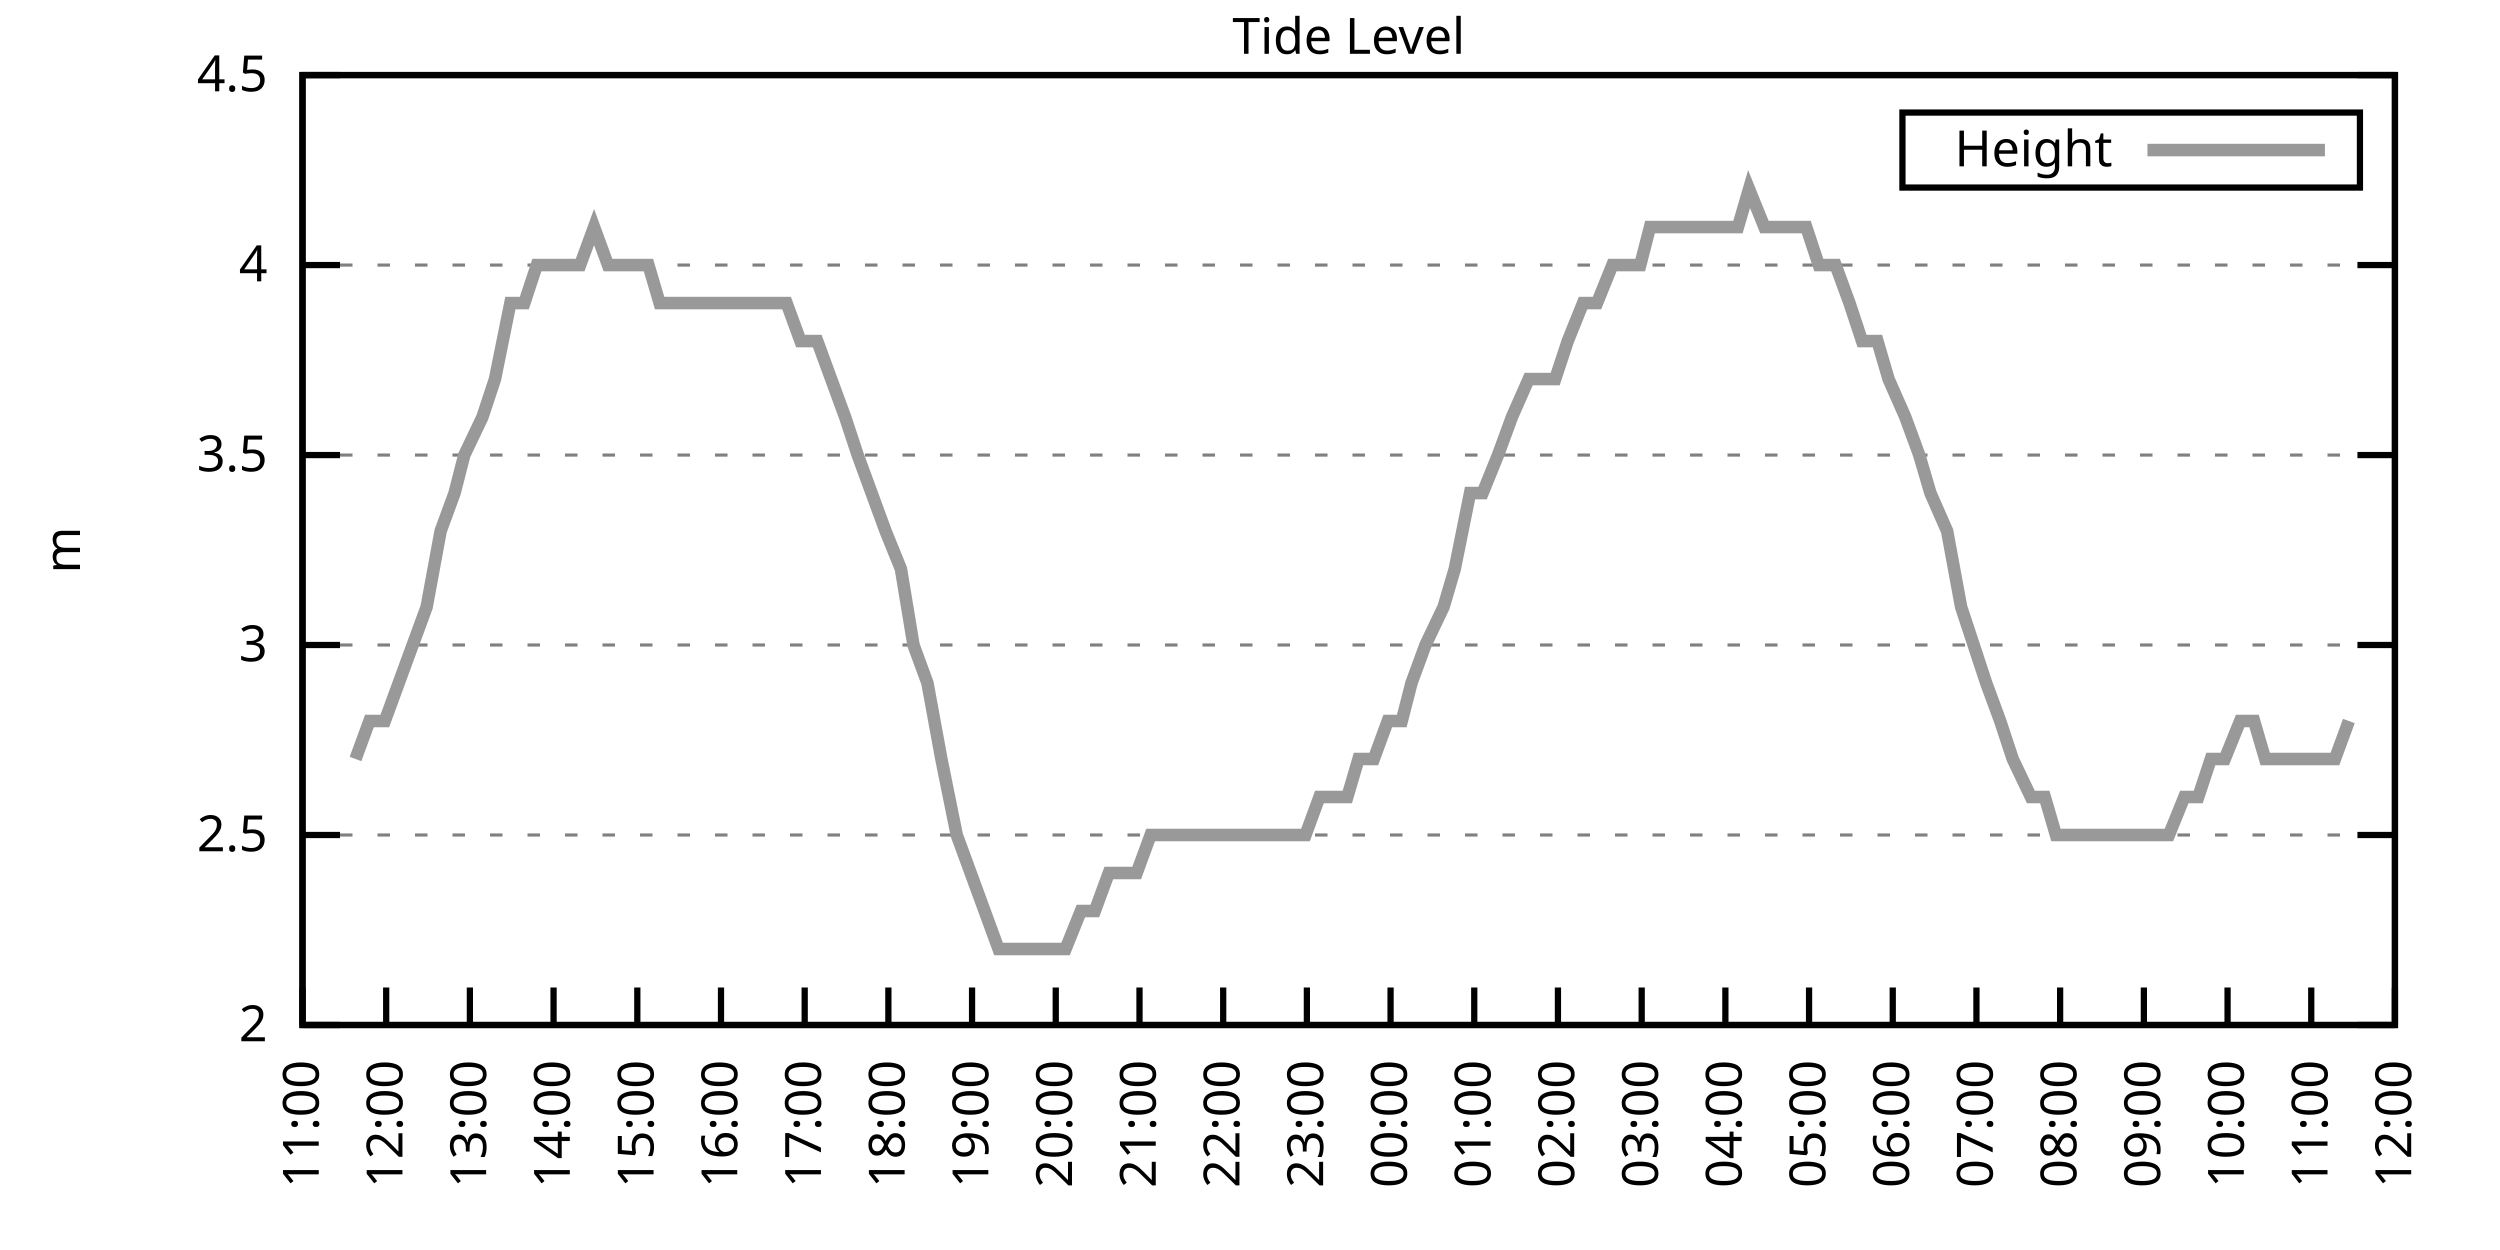
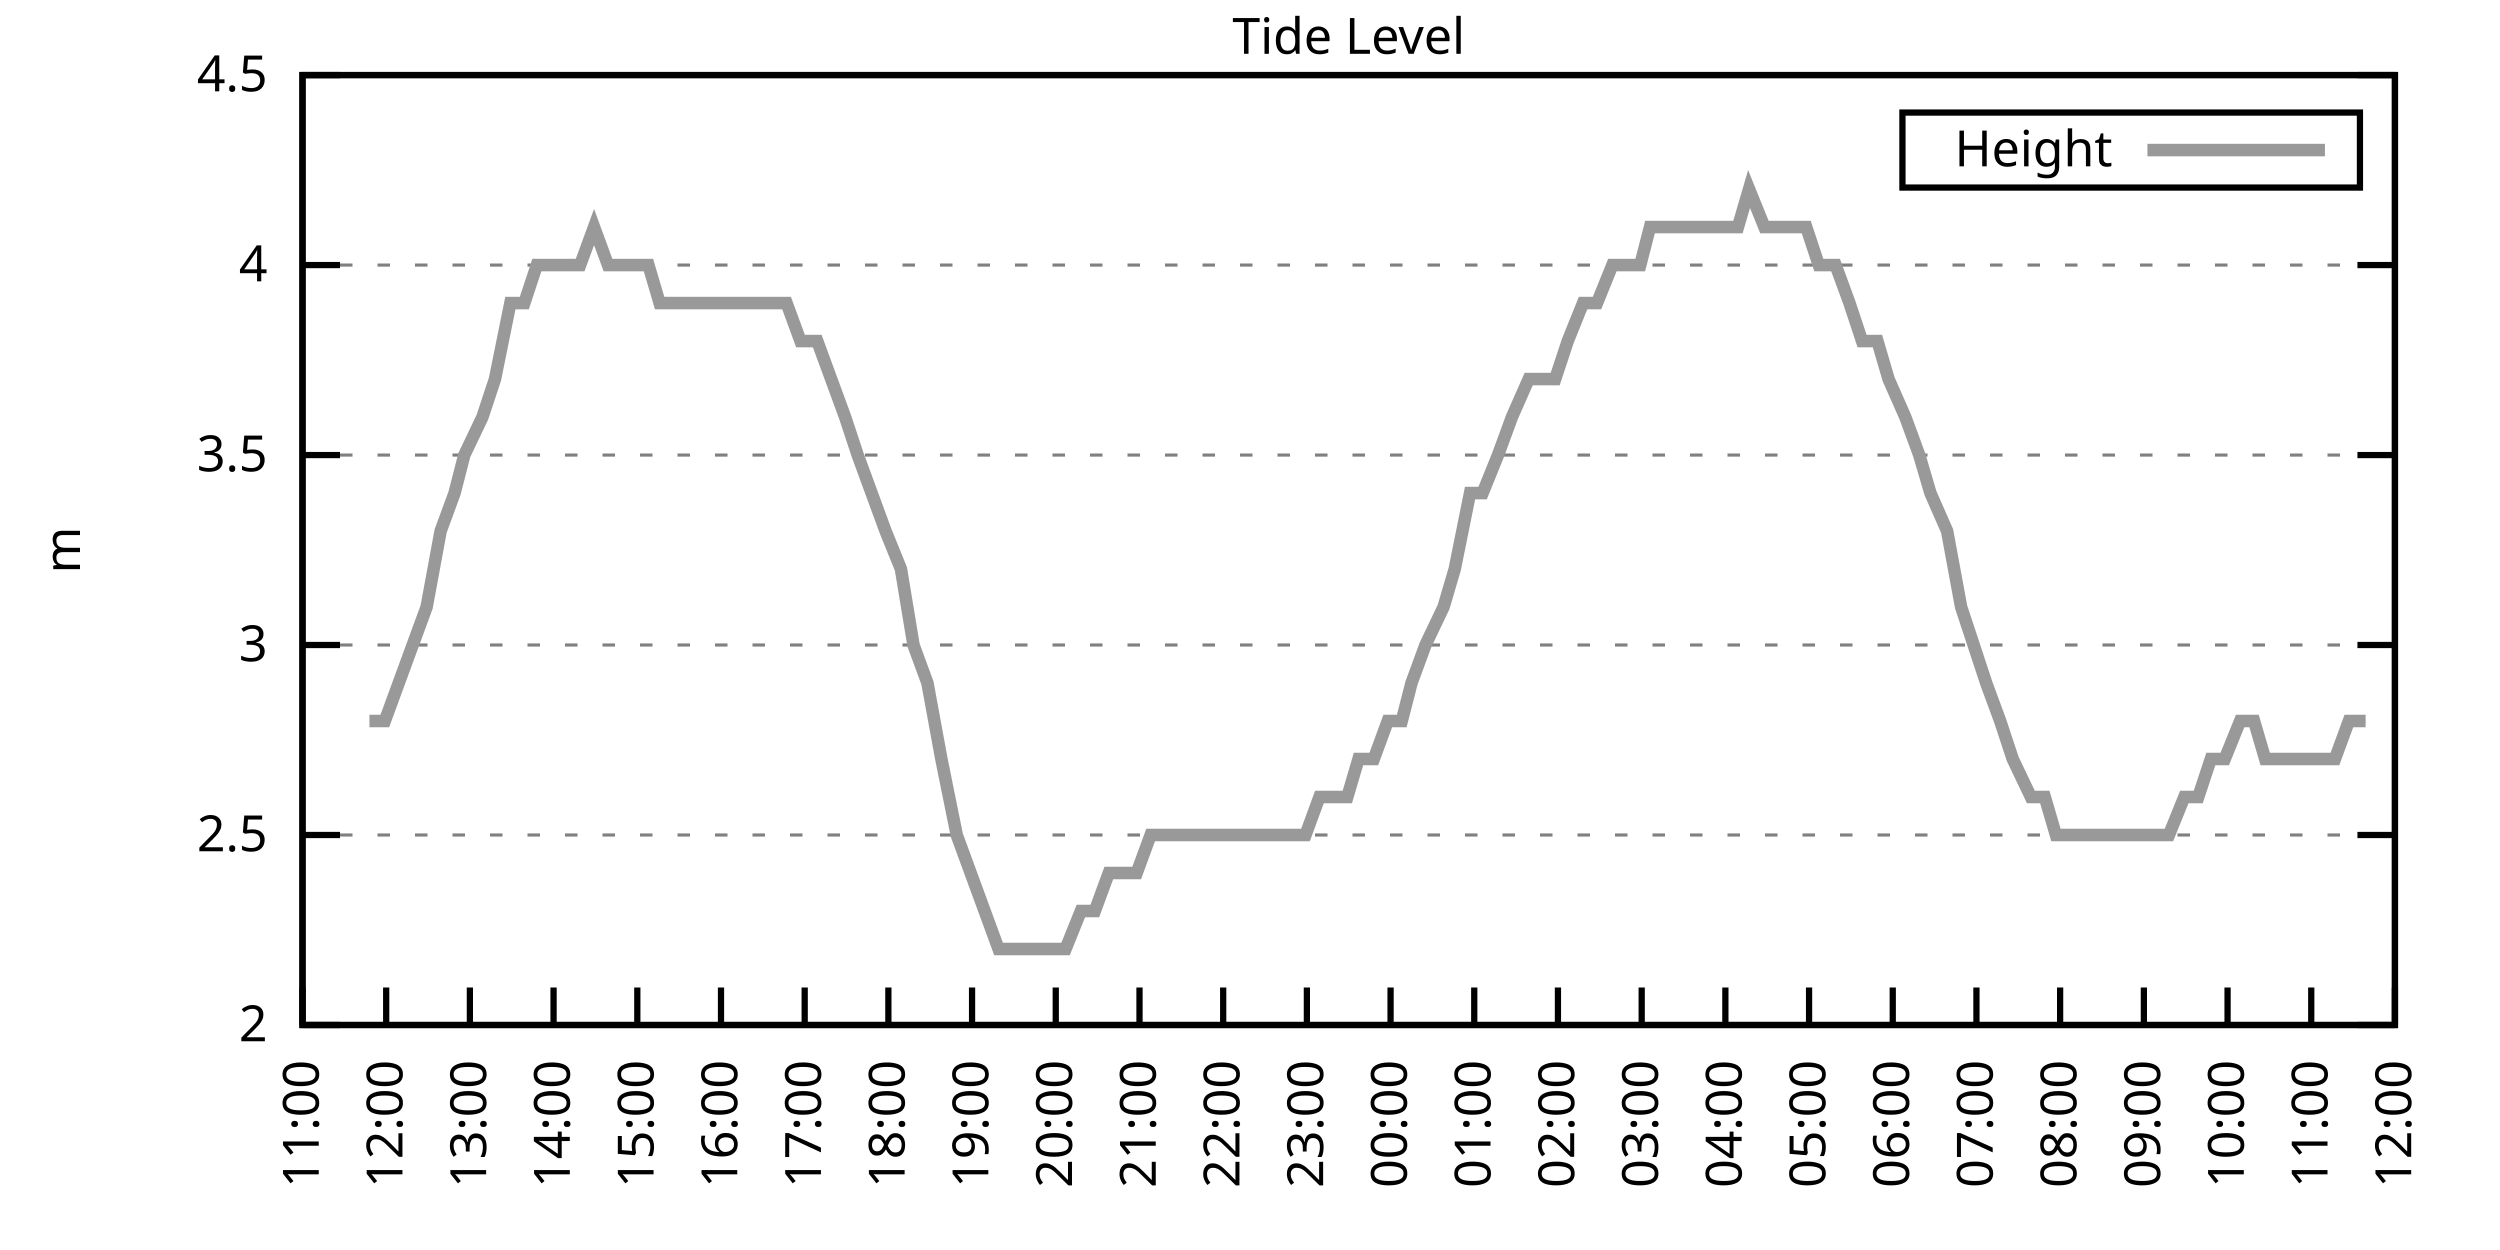
<svg xmlns="http://www.w3.org/2000/svg" xmlns:xlink="http://www.w3.org/1999/xlink" width="400" height="200" viewBox="0 0 400 200">
  <g id="gnuplot_canvas">
    <rect x="0" y="0" width="400" height="200" fill="none" />
    <defs>
      <circle id="gpDot" r="0.5" stroke-width="0.5" stroke="currentColor" />
      <path id="gpPt0" stroke-width="0.333" stroke="currentColor" d="M-1,0 h2 M0,-1 v2" />
      <path id="gpPt1" stroke-width="0.333" stroke="currentColor" d="M-1,-1 L1,1 M1,-1 L-1,1" />
      <path id="gpPt2" stroke-width="0.333" stroke="currentColor" d="M-1,0 L1,0 M0,-1 L0,1 M-1,-1 L1,1 M-1,1 L1,-1" />
      <rect id="gpPt3" stroke-width="0.333" stroke="currentColor" x="-1" y="-1" width="2" height="2" />
      <rect id="gpPt4" stroke-width="0.333" stroke="currentColor" fill="currentColor" x="-1" y="-1" width="2" height="2" />
      <circle id="gpPt5" stroke-width="0.333" stroke="currentColor" cx="0" cy="0" r="1" />
      <use xlink:href="#gpPt5" id="gpPt6" fill="currentColor" stroke="none" />
      <path id="gpPt7" stroke-width="0.333" stroke="currentColor" d="M0,-1.33 L-1.33,0.67 L1.33,0.67 z" />
      <use xlink:href="#gpPt7" id="gpPt8" fill="currentColor" stroke="none" />
      <use xlink:href="#gpPt7" id="gpPt9" stroke="currentColor" transform="rotate(180)" />
      <use xlink:href="#gpPt9" id="gpPt10" fill="currentColor" stroke="none" />
      <use xlink:href="#gpPt3" id="gpPt11" stroke="currentColor" transform="rotate(45)" />
      <use xlink:href="#gpPt11" id="gpPt12" fill="currentColor" stroke="none" />
      <path id="gpPt13" stroke-width="0.333" stroke="currentColor" d="M0,1.330 L1.265,0.411 L0.782,-1.067 L-0.782,-1.076 L-1.265,0.411 z" />
      <use xlink:href="#gpPt13" id="gpPt14" fill="currentColor" stroke="none" />
      <filter id="textbox" filterUnits="objectBoundingBox" x="0" y="0" height="1" width="1">
        <feFlood flood-color="white" flood-opacity="1" result="bgnd" />
        <feComposite in="SourceGraphic" in2="bgnd" operator="atop" />
      </filter>
      <filter id="greybox" filterUnits="objectBoundingBox" x="0" y="0" height="1" width="1">
        <feFlood flood-color="lightgrey" flood-opacity="1" result="grey" />
        <feComposite in="SourceGraphic" in2="grey" operator="atop" />
      </filter>
    </defs>
    <g fill="none" color="white" stroke="currentColor" stroke-width="1.00" stroke-linecap="butt" stroke-linejoin="miter">
</g>
    <g fill="none" color="black" stroke="currentColor" stroke-width="1.00" stroke-linecap="butt" stroke-linejoin="miter">
      <g stroke="none" shape-rendering="crispEdges">
        <polygon fill="rgb(255, 255, 255)" points="48.40,164.00 383.18,164.00 383.18,12.02 48.40,12.02 " />
      </g>
    </g>
    <g fill="none" color="black" stroke="currentColor" stroke-width="1.00" stroke-linecap="butt" stroke-linejoin="miter">
</g>
    <g fill="none" color="black" stroke="black" stroke-width="0.50" stroke-linecap="butt" stroke-linejoin="miter">
</g>
    <g fill="none" color="gray" stroke="currentColor" stroke-width="0.50" stroke-linecap="butt" stroke-linejoin="miter">
      <path stroke="gray" stroke-dasharray="2,4" class="gridline" d="M48.40,164.00 L383.19,164.00  " />
    </g>
    <g fill="none" color="gray" stroke="gray" stroke-width="1.00" stroke-linecap="butt" stroke-linejoin="miter">
</g>
    <g fill="none" color="black" stroke="currentColor" stroke-width="1.00" stroke-linecap="butt" stroke-linejoin="miter">
      <path stroke="black" d="M48.40,164.00 L54.40,164.00 M383.19,164.00 L377.19,164.00  " />
      <g transform="translate(42.80,166.60)" stroke="none" fill="black" font-family="Sans" font-size="8.00" text-anchor="end">
        <text>
          <tspan font-family="Sans"> 2</tspan>
        </text>
      </g>
    </g>
    <g fill="none" color="black" stroke="currentColor" stroke-width="1.00" stroke-linecap="butt" stroke-linejoin="miter">
</g>
    <g fill="none" color="black" stroke="black" stroke-width="0.50" stroke-linecap="butt" stroke-linejoin="miter">
</g>
    <g fill="none" color="gray" stroke="currentColor" stroke-width="0.50" stroke-linecap="butt" stroke-linejoin="miter">
      <path stroke="gray" stroke-dasharray="2,4" class="gridline" d="M48.40,133.60 L383.19,133.60  " />
    </g>
    <g fill="none" color="gray" stroke="gray" stroke-width="1.00" stroke-linecap="butt" stroke-linejoin="miter">
</g>
    <g fill="none" color="black" stroke="currentColor" stroke-width="1.00" stroke-linecap="butt" stroke-linejoin="miter">
      <path stroke="black" d="M48.40,133.60 L54.40,133.60 M383.19,133.60 L377.19,133.60  " />
      <g transform="translate(42.80,136.20)" stroke="none" fill="black" font-family="Sans" font-size="8.00" text-anchor="end">
        <text>
          <tspan font-family="Sans"> 2.5</tspan>
        </text>
      </g>
    </g>
    <g fill="none" color="black" stroke="currentColor" stroke-width="1.00" stroke-linecap="butt" stroke-linejoin="miter">
</g>
    <g fill="none" color="black" stroke="black" stroke-width="0.50" stroke-linecap="butt" stroke-linejoin="miter">
</g>
    <g fill="none" color="gray" stroke="currentColor" stroke-width="0.50" stroke-linecap="butt" stroke-linejoin="miter">
      <path stroke="gray" stroke-dasharray="2,4" class="gridline" d="M48.40,103.20 L383.19,103.20  " />
    </g>
    <g fill="none" color="gray" stroke="gray" stroke-width="1.00" stroke-linecap="butt" stroke-linejoin="miter">
</g>
    <g fill="none" color="black" stroke="currentColor" stroke-width="1.00" stroke-linecap="butt" stroke-linejoin="miter">
      <path stroke="black" d="M48.40,103.20 L54.40,103.20 M383.19,103.20 L377.19,103.20  " />
      <g transform="translate(42.80,105.80)" stroke="none" fill="black" font-family="Sans" font-size="8.00" text-anchor="end">
        <text>
          <tspan font-family="Sans"> 3</tspan>
        </text>
      </g>
    </g>
    <g fill="none" color="black" stroke="currentColor" stroke-width="1.00" stroke-linecap="butt" stroke-linejoin="miter">
</g>
    <g fill="none" color="black" stroke="black" stroke-width="0.50" stroke-linecap="butt" stroke-linejoin="miter">
</g>
    <g fill="none" color="gray" stroke="currentColor" stroke-width="0.50" stroke-linecap="butt" stroke-linejoin="miter">
      <path stroke="gray" stroke-dasharray="2,4" class="gridline" d="M48.40,72.81 L383.19,72.81  " />
    </g>
    <g fill="none" color="gray" stroke="gray" stroke-width="1.00" stroke-linecap="butt" stroke-linejoin="miter">
</g>
    <g fill="none" color="black" stroke="currentColor" stroke-width="1.00" stroke-linecap="butt" stroke-linejoin="miter">
      <path stroke="black" d="M48.40,72.81 L54.40,72.81 M383.19,72.81 L377.19,72.81  " />
      <g transform="translate(42.80,75.41)" stroke="none" fill="black" font-family="Sans" font-size="8.00" text-anchor="end">
        <text>
          <tspan font-family="Sans"> 3.5</tspan>
        </text>
      </g>
    </g>
    <g fill="none" color="black" stroke="currentColor" stroke-width="1.00" stroke-linecap="butt" stroke-linejoin="miter">
</g>
    <g fill="none" color="black" stroke="black" stroke-width="0.50" stroke-linecap="butt" stroke-linejoin="miter">
</g>
    <g fill="none" color="gray" stroke="currentColor" stroke-width="0.50" stroke-linecap="butt" stroke-linejoin="miter">
      <path stroke="gray" stroke-dasharray="2,4" class="gridline" d="M48.40,42.41 L383.19,42.41  " />
    </g>
    <g fill="none" color="gray" stroke="gray" stroke-width="1.00" stroke-linecap="butt" stroke-linejoin="miter">
</g>
    <g fill="none" color="black" stroke="currentColor" stroke-width="1.00" stroke-linecap="butt" stroke-linejoin="miter">
      <path stroke="black" d="M48.40,42.41 L54.40,42.41 M383.19,42.41 L377.19,42.41  " />
      <g transform="translate(42.80,45.01)" stroke="none" fill="black" font-family="Sans" font-size="8.00" text-anchor="end">
        <text>
          <tspan font-family="Sans"> 4</tspan>
        </text>
      </g>
    </g>
    <g fill="none" color="black" stroke="currentColor" stroke-width="1.00" stroke-linecap="butt" stroke-linejoin="miter">
</g>
    <g fill="none" color="black" stroke="black" stroke-width="0.50" stroke-linecap="butt" stroke-linejoin="miter">
</g>
    <g fill="none" color="gray" stroke="currentColor" stroke-width="0.50" stroke-linecap="butt" stroke-linejoin="miter">
      <path stroke="gray" stroke-dasharray="2,4" class="gridline" d="M48.40,12.01 L383.19,12.01  " />
    </g>
    <g fill="none" color="gray" stroke="gray" stroke-width="1.00" stroke-linecap="butt" stroke-linejoin="miter">
</g>
    <g fill="none" color="black" stroke="currentColor" stroke-width="1.00" stroke-linecap="butt" stroke-linejoin="miter">
      <path stroke="black" d="M48.40,12.01 L54.40,12.01 M383.19,12.01 L377.19,12.01  " />
      <g transform="translate(42.80,14.61)" stroke="none" fill="black" font-family="Sans" font-size="8.00" text-anchor="end">
        <text>
          <tspan font-family="Sans"> 4.5</tspan>
        </text>
      </g>
    </g>
    <g fill="none" color="black" stroke="currentColor" stroke-width="1.00" stroke-linecap="butt" stroke-linejoin="miter">
      <path stroke="black" d="M48.40,164.00 L48.40,158.00  " />
      <g transform="translate(51.00,169.60) rotate(270.00)" stroke="none" fill="black" font-family="Sans" font-size="8.00" text-anchor="end">
        <text>
          <tspan font-family="Sans">11:00</tspan>
        </text>
      </g>
    </g>
    <g fill="none" color="black" stroke="currentColor" stroke-width="1.00" stroke-linecap="butt" stroke-linejoin="miter">
      <path stroke="black" d="M61.79,164.00 L61.79,158.00  " />
      <g transform="translate(64.39,169.60) rotate(270.00)" stroke="none" fill="black" font-family="Sans" font-size="8.00" text-anchor="end">
        <text>
          <tspan font-family="Sans">12:00</tspan>
        </text>
      </g>
    </g>
    <g fill="none" color="black" stroke="currentColor" stroke-width="1.00" stroke-linecap="butt" stroke-linejoin="miter">
      <path stroke="black" d="M75.18,164.00 L75.18,158.00  " />
      <g transform="translate(77.78,169.60) rotate(270.00)" stroke="none" fill="black" font-family="Sans" font-size="8.00" text-anchor="end">
        <text>
          <tspan font-family="Sans">13:00</tspan>
        </text>
      </g>
    </g>
    <g fill="none" color="black" stroke="currentColor" stroke-width="1.00" stroke-linecap="butt" stroke-linejoin="miter">
      <path stroke="black" d="M88.57,164.00 L88.57,158.00  " />
      <g transform="translate(91.17,169.60) rotate(270.00)" stroke="none" fill="black" font-family="Sans" font-size="8.00" text-anchor="end">
        <text>
          <tspan font-family="Sans">14:00</tspan>
        </text>
      </g>
    </g>
    <g fill="none" color="black" stroke="currentColor" stroke-width="1.00" stroke-linecap="butt" stroke-linejoin="miter">
      <path stroke="black" d="M101.97,164.00 L101.97,158.00  " />
      <g transform="translate(104.57,169.60) rotate(270.00)" stroke="none" fill="black" font-family="Sans" font-size="8.00" text-anchor="end">
        <text>
          <tspan font-family="Sans">15:00</tspan>
        </text>
      </g>
    </g>
    <g fill="none" color="black" stroke="currentColor" stroke-width="1.00" stroke-linecap="butt" stroke-linejoin="miter">
      <path stroke="black" d="M115.36,164.00 L115.36,158.00  " />
      <g transform="translate(117.96,169.60) rotate(270.00)" stroke="none" fill="black" font-family="Sans" font-size="8.00" text-anchor="end">
        <text>
          <tspan font-family="Sans">16:00</tspan>
        </text>
      </g>
    </g>
    <g fill="none" color="black" stroke="currentColor" stroke-width="1.00" stroke-linecap="butt" stroke-linejoin="miter">
      <path stroke="black" d="M128.75,164.00 L128.75,158.00  " />
      <g transform="translate(131.35,169.60) rotate(270.00)" stroke="none" fill="black" font-family="Sans" font-size="8.00" text-anchor="end">
        <text>
          <tspan font-family="Sans">17:00</tspan>
        </text>
      </g>
    </g>
    <g fill="none" color="black" stroke="currentColor" stroke-width="1.00" stroke-linecap="butt" stroke-linejoin="miter">
      <path stroke="black" d="M142.14,164.00 L142.14,158.00  " />
      <g transform="translate(144.74,169.60) rotate(270.00)" stroke="none" fill="black" font-family="Sans" font-size="8.00" text-anchor="end">
        <text>
          <tspan font-family="Sans">18:00</tspan>
        </text>
      </g>
    </g>
    <g fill="none" color="black" stroke="currentColor" stroke-width="1.00" stroke-linecap="butt" stroke-linejoin="miter">
      <path stroke="black" d="M155.53,164.00 L155.53,158.00  " />
      <g transform="translate(158.13,169.60) rotate(270.00)" stroke="none" fill="black" font-family="Sans" font-size="8.00" text-anchor="end">
        <text>
          <tspan font-family="Sans">19:00</tspan>
        </text>
      </g>
    </g>
    <g fill="none" color="black" stroke="currentColor" stroke-width="1.00" stroke-linecap="butt" stroke-linejoin="miter">
      <path stroke="black" d="M168.92,164.00 L168.92,158.00  " />
      <g transform="translate(171.52,169.60) rotate(270.00)" stroke="none" fill="black" font-family="Sans" font-size="8.00" text-anchor="end">
        <text>
          <tspan font-family="Sans">20:00</tspan>
        </text>
      </g>
    </g>
    <g fill="none" color="black" stroke="currentColor" stroke-width="1.00" stroke-linecap="butt" stroke-linejoin="miter">
      <path stroke="black" d="M182.32,164.00 L182.32,158.00  " />
      <g transform="translate(184.92,169.60) rotate(270.00)" stroke="none" fill="black" font-family="Sans" font-size="8.00" text-anchor="end">
        <text>
          <tspan font-family="Sans">21:00</tspan>
        </text>
      </g>
    </g>
    <g fill="none" color="black" stroke="currentColor" stroke-width="1.00" stroke-linecap="butt" stroke-linejoin="miter">
      <path stroke="black" d="M195.71,164.00 L195.71,158.00  " />
      <g transform="translate(198.31,169.60) rotate(270.00)" stroke="none" fill="black" font-family="Sans" font-size="8.00" text-anchor="end">
        <text>
          <tspan font-family="Sans">22:00</tspan>
        </text>
      </g>
    </g>
    <g fill="none" color="black" stroke="currentColor" stroke-width="1.00" stroke-linecap="butt" stroke-linejoin="miter">
      <path stroke="black" d="M209.10,164.00 L209.10,158.00  " />
      <g transform="translate(211.70,169.60) rotate(270.00)" stroke="none" fill="black" font-family="Sans" font-size="8.00" text-anchor="end">
        <text>
          <tspan font-family="Sans">23:00</tspan>
        </text>
      </g>
    </g>
    <g fill="none" color="black" stroke="currentColor" stroke-width="1.00" stroke-linecap="butt" stroke-linejoin="miter">
      <path stroke="black" d="M222.49,164.00 L222.49,158.00  " />
      <g transform="translate(225.09,169.60) rotate(270.00)" stroke="none" fill="black" font-family="Sans" font-size="8.00" text-anchor="end">
        <text>
          <tspan font-family="Sans">00:00</tspan>
        </text>
      </g>
    </g>
    <g fill="none" color="black" stroke="currentColor" stroke-width="1.00" stroke-linecap="butt" stroke-linejoin="miter">
      <path stroke="black" d="M235.88,164.00 L235.88,158.00  " />
      <g transform="translate(238.48,169.60) rotate(270.00)" stroke="none" fill="black" font-family="Sans" font-size="8.00" text-anchor="end">
        <text>
          <tspan font-family="Sans">01:00</tspan>
        </text>
      </g>
    </g>
    <g fill="none" color="black" stroke="currentColor" stroke-width="1.00" stroke-linecap="butt" stroke-linejoin="miter">
      <path stroke="black" d="M249.27,164.00 L249.27,158.00  " />
      <g transform="translate(251.87,169.60) rotate(270.00)" stroke="none" fill="black" font-family="Sans" font-size="8.00" text-anchor="end">
        <text>
          <tspan font-family="Sans">02:00</tspan>
        </text>
      </g>
    </g>
    <g fill="none" color="black" stroke="currentColor" stroke-width="1.00" stroke-linecap="butt" stroke-linejoin="miter">
      <path stroke="black" d="M262.67,164.00 L262.67,158.00  " />
      <g transform="translate(265.27,169.60) rotate(270.00)" stroke="none" fill="black" font-family="Sans" font-size="8.00" text-anchor="end">
        <text>
          <tspan font-family="Sans">03:00</tspan>
        </text>
      </g>
    </g>
    <g fill="none" color="black" stroke="currentColor" stroke-width="1.00" stroke-linecap="butt" stroke-linejoin="miter">
      <path stroke="black" d="M276.06,164.00 L276.06,158.00  " />
      <g transform="translate(278.66,169.60) rotate(270.00)" stroke="none" fill="black" font-family="Sans" font-size="8.00" text-anchor="end">
        <text>
          <tspan font-family="Sans">04:00</tspan>
        </text>
      </g>
    </g>
    <g fill="none" color="black" stroke="currentColor" stroke-width="1.00" stroke-linecap="butt" stroke-linejoin="miter">
      <path stroke="black" d="M289.45,164.00 L289.45,158.00  " />
      <g transform="translate(292.05,169.60) rotate(270.00)" stroke="none" fill="black" font-family="Sans" font-size="8.00" text-anchor="end">
        <text>
          <tspan font-family="Sans">05:00</tspan>
        </text>
      </g>
    </g>
    <g fill="none" color="black" stroke="currentColor" stroke-width="1.00" stroke-linecap="butt" stroke-linejoin="miter">
      <path stroke="black" d="M302.84,164.00 L302.84,158.00  " />
      <g transform="translate(305.44,169.60) rotate(270.00)" stroke="none" fill="black" font-family="Sans" font-size="8.00" text-anchor="end">
        <text>
          <tspan font-family="Sans">06:00</tspan>
        </text>
      </g>
    </g>
    <g fill="none" color="black" stroke="currentColor" stroke-width="1.00" stroke-linecap="butt" stroke-linejoin="miter">
      <path stroke="black" d="M316.23,164.00 L316.23,158.00  " />
      <g transform="translate(318.83,169.60) rotate(270.00)" stroke="none" fill="black" font-family="Sans" font-size="8.00" text-anchor="end">
        <text>
          <tspan font-family="Sans">07:00</tspan>
        </text>
      </g>
    </g>
    <g fill="none" color="black" stroke="currentColor" stroke-width="1.00" stroke-linecap="butt" stroke-linejoin="miter">
      <path stroke="black" d="M329.62,164.00 L329.62,158.00  " />
      <g transform="translate(332.22,169.60) rotate(270.00)" stroke="none" fill="black" font-family="Sans" font-size="8.00" text-anchor="end">
        <text>
          <tspan font-family="Sans">08:00</tspan>
        </text>
      </g>
    </g>
    <g fill="none" color="black" stroke="currentColor" stroke-width="1.00" stroke-linecap="butt" stroke-linejoin="miter">
      <path stroke="black" d="M343.02,164.00 L343.02,158.00  " />
      <g transform="translate(345.62,169.60) rotate(270.00)" stroke="none" fill="black" font-family="Sans" font-size="8.00" text-anchor="end">
        <text>
          <tspan font-family="Sans">09:00</tspan>
        </text>
      </g>
    </g>
    <g fill="none" color="black" stroke="currentColor" stroke-width="1.00" stroke-linecap="butt" stroke-linejoin="miter">
      <path stroke="black" d="M356.41,164.00 L356.41,158.00  " />
      <g transform="translate(359.01,169.60) rotate(270.00)" stroke="none" fill="black" font-family="Sans" font-size="8.00" text-anchor="end">
        <text>
          <tspan font-family="Sans">10:00</tspan>
        </text>
      </g>
    </g>
    <g fill="none" color="black" stroke="currentColor" stroke-width="1.00" stroke-linecap="butt" stroke-linejoin="miter">
      <path stroke="black" d="M369.80,164.00 L369.80,158.00  " />
      <g transform="translate(372.40,169.60) rotate(270.00)" stroke="none" fill="black" font-family="Sans" font-size="8.00" text-anchor="end">
        <text>
          <tspan font-family="Sans">11:00</tspan>
        </text>
      </g>
    </g>
    <g fill="none" color="black" stroke="currentColor" stroke-width="1.00" stroke-linecap="butt" stroke-linejoin="miter">
      <path stroke="black" d="M383.19,164.00 L383.19,158.00  " />
      <g transform="translate(385.79,169.60) rotate(270.00)" stroke="none" fill="black" font-family="Sans" font-size="8.00" text-anchor="end">
        <text>
          <tspan font-family="Sans">12:00</tspan>
        </text>
      </g>
    </g>
    <g fill="none" color="black" stroke="currentColor" stroke-width="1.00" stroke-linecap="butt" stroke-linejoin="miter">
</g>
    <g fill="none" color="black" stroke="currentColor" stroke-width="1.00" stroke-linecap="butt" stroke-linejoin="miter">
      <path stroke="black" d="M48.40,12.01 L48.40,164.00 L383.19,164.00 L383.19,12.01 L48.40,12.01 Z  " />
    </g>
    <g fill="none" color="black" stroke="currentColor" stroke-width="1.00" stroke-linecap="butt" stroke-linejoin="miter">
</g>
    <g fill="none" color="black" stroke="currentColor" stroke-width="1.00" stroke-linecap="butt" stroke-linejoin="miter">
      <path stroke="black" d="M304.39,30.01 L304.39,18.01 L377.59,18.01 L377.59,30.01 L304.39,30.01 Z  " />
    </g>
    <g id="Tide_level_plot_1">
      <g fill="none" color="white" stroke="black" stroke-width="2.00" stroke-linecap="butt" stroke-linejoin="miter">
</g>
      <g fill="none" color="black" stroke="currentColor" stroke-width="2.00" stroke-linecap="butt" stroke-linejoin="miter">
        <g transform="translate(337.99,26.61)" stroke="none" fill="black" font-family="Sans" font-size="8.00" text-anchor="end">
          <text>
            <tspan font-family="Sans">Height</tspan>
          </text>
        </g>
      </g>
      <g fill="none" color="black" stroke="currentColor" stroke-width="2.00" stroke-linecap="butt" stroke-linejoin="miter">
-         <path stroke="rgb(153, 153, 153)" d="M343.59,24.01 L371.99,24.01 M56.88,121.44 L59.11,115.36 L61.57,115.36 L63.80,109.28 L66.03,103.20 L68.26,97.12   L70.50,84.97 L72.73,78.89 L74.29,72.81 L77.19,66.73 L79.20,60.65 L81.66,48.49 L83.89,48.49 L85.90,42.41   L88.13,42.41 L90.58,42.41 L92.82,42.41 L95.05,36.33 L97.28,42.41 L99.29,42.41 L101.52,42.41 L103.75,42.41   L105.54,48.49 L108.44,48.49 L110.22,48.49 L112.68,48.49 L114.91,48.49 L116.47,48.49 L119.38,48.49 L121.61,48.49   L124.06,48.49 L125.85,48.49 L128.08,54.57 L130.76,54.57 L132.99,60.65 L135.22,66.73 L137.23,72.81 L139.46,78.89   L141.69,84.97 L144.15,91.04 L146.16,103.20 L148.39,109.28 L150.62,121.44 L153.08,133.60 L155.31,139.68 L157.54,145.76   L159.77,151.84 L161.78,151.84 L164.01,151.84 L166.02,151.84 L168.25,151.84 L170.49,151.84 L172.94,145.76 L175.17,145.76   L177.41,139.68 L179.86,139.68 L181.87,139.68 L184.10,133.60 L186.33,133.60 L188.57,133.60 L190.57,133.60 L192.81,133.60   L195.04,133.60 L197.27,133.60 L199.50,133.60 L202.18,133.60 L203.97,133.60 L206.42,133.60 L208.88,133.60 L211.11,127.52   L212.89,127.52 L215.57,127.52 L217.36,121.44 L219.81,121.44 L222.04,115.36 L224.28,115.36 L225.84,109.28 L228.07,103.20   L230.97,97.12 L232.76,91.04 L235.21,78.89 L237.22,78.89 L239.68,72.81 L241.91,66.73 L244.59,60.65 L246.82,60.65   L248.83,60.65 L250.84,54.57 L253.29,48.49 L255.52,48.49 L257.98,42.41 L259.76,42.41 L262.44,42.41 L264.00,36.33   L266.91,36.33 L268.69,36.33 L271.15,36.33 L273.60,36.33 L275.83,36.33 L278.07,36.33 L279.85,30.25 L282.31,36.33   L284.54,36.33 L286.77,36.33 L289.00,36.33 L291.01,42.41 L293.69,42.41 L295.92,48.49 L297.93,54.57 L300.39,54.57   L302.17,60.65 L304.85,66.73 L307.08,72.81 L308.87,78.89 L311.54,84.97 L313.78,97.12 L315.79,103.20 L317.79,109.28   L320.03,115.36 L322.04,121.44 L324.94,127.52 L327.17,127.52 L328.95,133.60 L331.19,133.60 L333.42,133.60 L336.10,133.60   L338.10,133.60 L340.34,133.60 L342.35,133.60 L344.80,133.60 L347.03,133.60 L349.49,127.52 L351.72,127.52 L353.73,121.44   L355.96,121.44 L358.42,115.36 L360.65,115.36 L362.43,121.44 L365.11,121.44 L367.34,121.44 L369.58,121.44 L371.81,121.44   L373.59,121.44 L375.82,115.36  " />
+         <path stroke="rgb(153, 153, 153)" d="M343.59,24.01 L371.99,24.01 M59.11,115.36 L61.57,115.36 L63.80,109.28 L66.03,103.20 L68.26,97.12 L70.50,84.97   L72.73,78.89 L74.29,72.81 L77.19,66.73 L79.20,60.65 L81.66,48.49 L83.89,48.49 L85.90,42.41 L88.13,42.41   L90.58,42.41 L92.82,42.41 L95.05,36.33 L97.28,42.41 L99.29,42.41 L101.52,42.41 L103.75,42.41 L105.54,48.49   L108.44,48.49 L110.22,48.49 L112.68,48.49 L114.91,48.49 L116.47,48.49 L119.38,48.49 L121.61,48.49 L124.06,48.49   L125.85,48.49 L128.08,54.57 L130.76,54.57 L132.99,60.65 L135.22,66.73 L137.23,72.81 L139.46,78.89 L141.69,84.97   L144.15,91.04 L146.16,103.20 L148.39,109.28 L150.62,121.44 L153.08,133.60 L155.31,139.68 L157.54,145.76 L159.77,151.84   L161.78,151.84 L164.01,151.84 L166.02,151.84 L168.25,151.84 L170.49,151.84 L172.94,145.76 L175.17,145.76 L177.41,139.68   L179.86,139.68 L181.87,139.68 L184.10,133.60 L186.33,133.60 L188.57,133.60 L190.57,133.60 L192.81,133.60 L195.04,133.60   L197.27,133.60 L199.50,133.60 L202.18,133.60 L203.97,133.60 L206.42,133.60 L208.88,133.60 L211.11,127.52 L212.89,127.52   L215.57,127.52 L217.36,121.44 L219.81,121.44 L222.04,115.36 L224.28,115.36 L225.84,109.28 L228.07,103.20 L230.97,97.12   L232.76,91.04 L235.21,78.89 L237.22,78.89 L239.68,72.81 L241.91,66.73 L244.59,60.65 L246.82,60.65 L248.83,60.65   L250.84,54.57 L253.29,48.49 L255.52,48.49 L257.98,42.41 L259.76,42.41 L262.44,42.41 L264.00,36.33 L266.91,36.33   L268.69,36.33 L271.15,36.33 L273.60,36.33 L275.83,36.33 L278.07,36.33 L279.85,30.25 L282.31,36.33 L284.54,36.33   L286.77,36.33 L289.00,36.33 L291.01,42.41 L293.69,42.41 L295.92,48.49 L297.93,54.57 L300.39,54.57 L302.17,60.65   L304.85,66.73 L307.08,72.81 L308.87,78.89 L311.54,84.97 L313.78,97.12 L315.79,103.20 L317.79,109.28 L320.03,115.36   L322.04,121.44 L324.94,127.52 L327.17,127.52 L328.95,133.60 L331.19,133.60 L333.42,133.60 L336.10,133.60 L338.10,133.60   L340.34,133.60 L342.35,133.60 L344.80,133.60 L347.03,133.60 L349.49,127.52 L351.72,127.52 L353.73,121.44 L355.96,121.44   L358.42,115.36 L360.65,115.36 L362.43,121.44 L365.11,121.44 L367.34,121.44 L369.58,121.44 L371.81,121.44 L373.59,121.44   L375.82,115.36 L378.50,115.36  " />
      </g>
    </g>
    <g fill="none" color="black" stroke="currentColor" stroke-width="2.00" stroke-linecap="butt" stroke-linejoin="miter">
</g>
    <g fill="none" color="black" stroke="black" stroke-width="1.00" stroke-linecap="butt" stroke-linejoin="miter">
</g>
    <g fill="none" color="black" stroke="currentColor" stroke-width="1.00" stroke-linecap="butt" stroke-linejoin="miter">
      <path stroke="black" d="M48.40,12.01 L48.40,164.00 L383.19,164.00 L383.19,12.01 L48.40,12.01 Z  " />
      <g transform="translate(12.80,88.01) rotate(270.00)" stroke="none" fill="black" font-family="Sans" font-size="8.00" text-anchor="middle">
        <text>
          <tspan font-family="Sans">m</tspan>
        </text>
      </g>
    </g>
    <g fill="none" color="black" stroke="currentColor" stroke-width="1.00" stroke-linecap="butt" stroke-linejoin="miter">
</g>
    <g fill="none" color="black" stroke="currentColor" stroke-width="1.00" stroke-linecap="butt" stroke-linejoin="miter">
      <g transform="translate(215.79,8.61)" stroke="none" fill="black" font-family="Sans" font-size="8.00" text-anchor="middle">
        <text>
          <tspan font-family="Sans">Tide Level</tspan>
        </text>
      </g>
    </g>
    <g fill="none" color="black" stroke="currentColor" stroke-width="1.00" stroke-linecap="butt" stroke-linejoin="miter">
</g>
  </g>
</svg>
